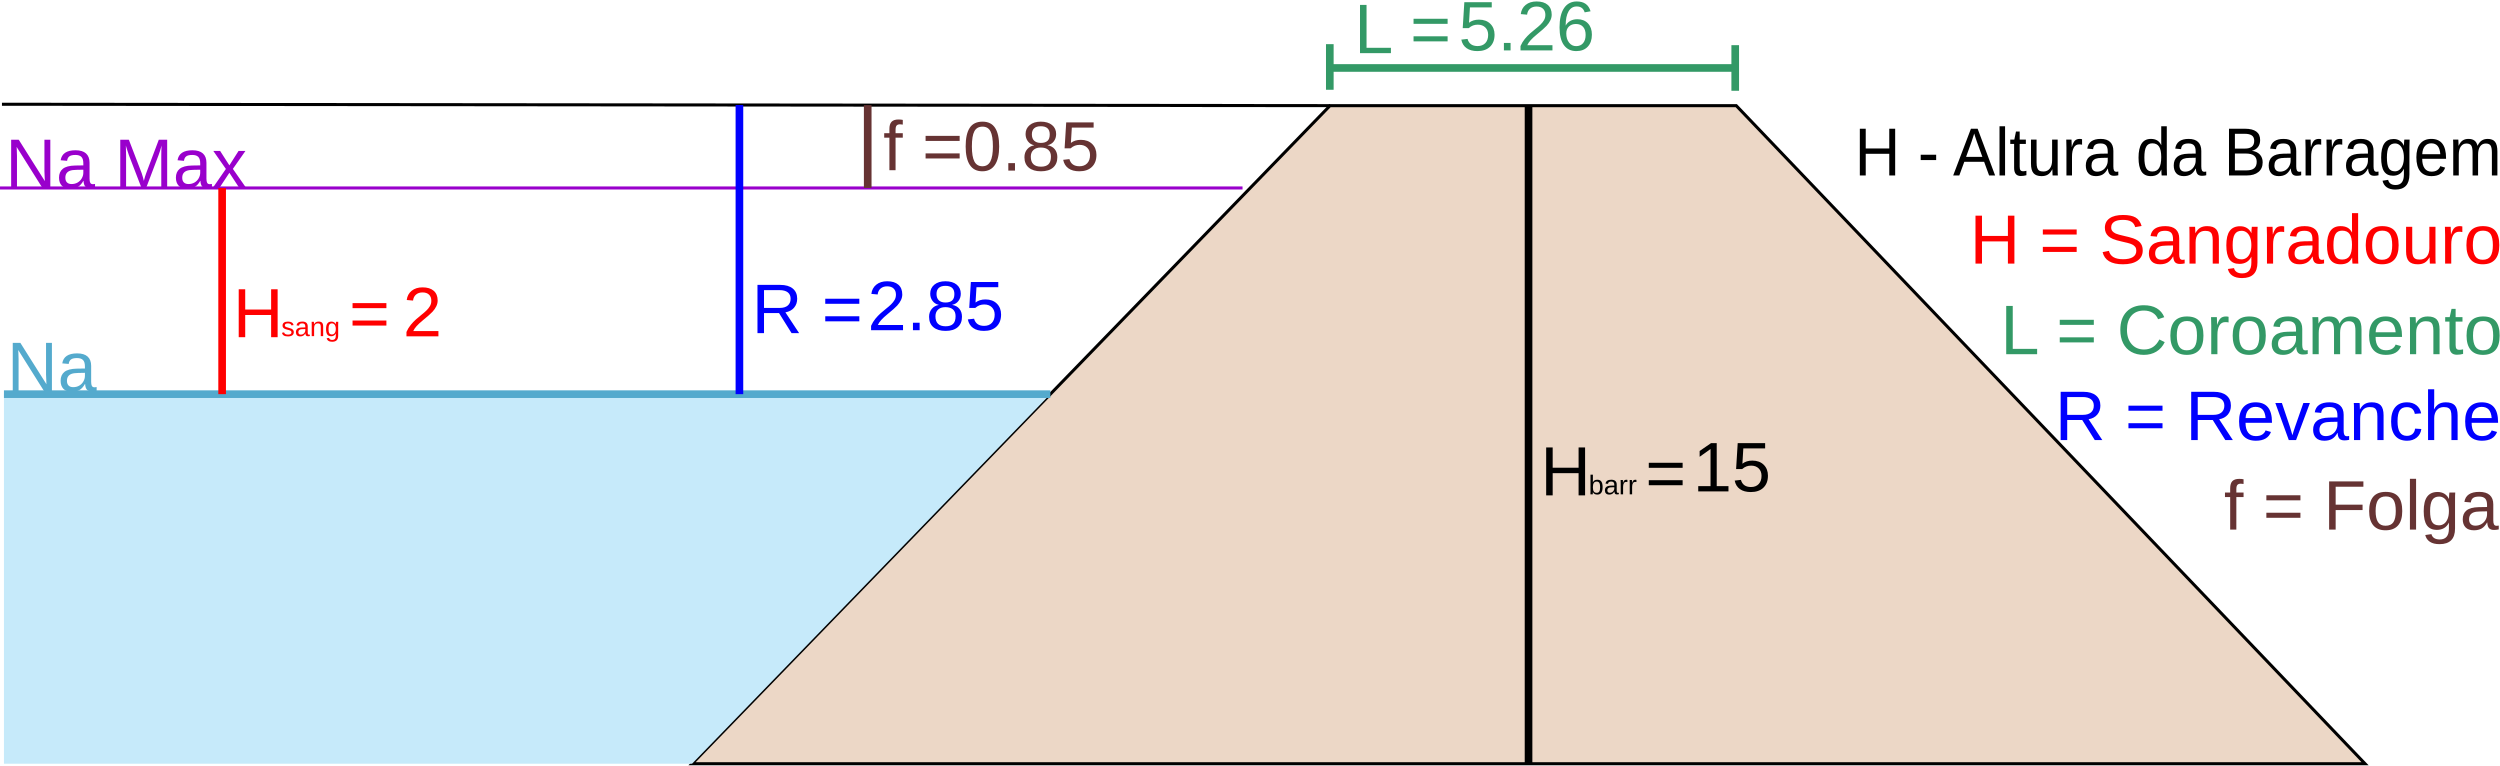
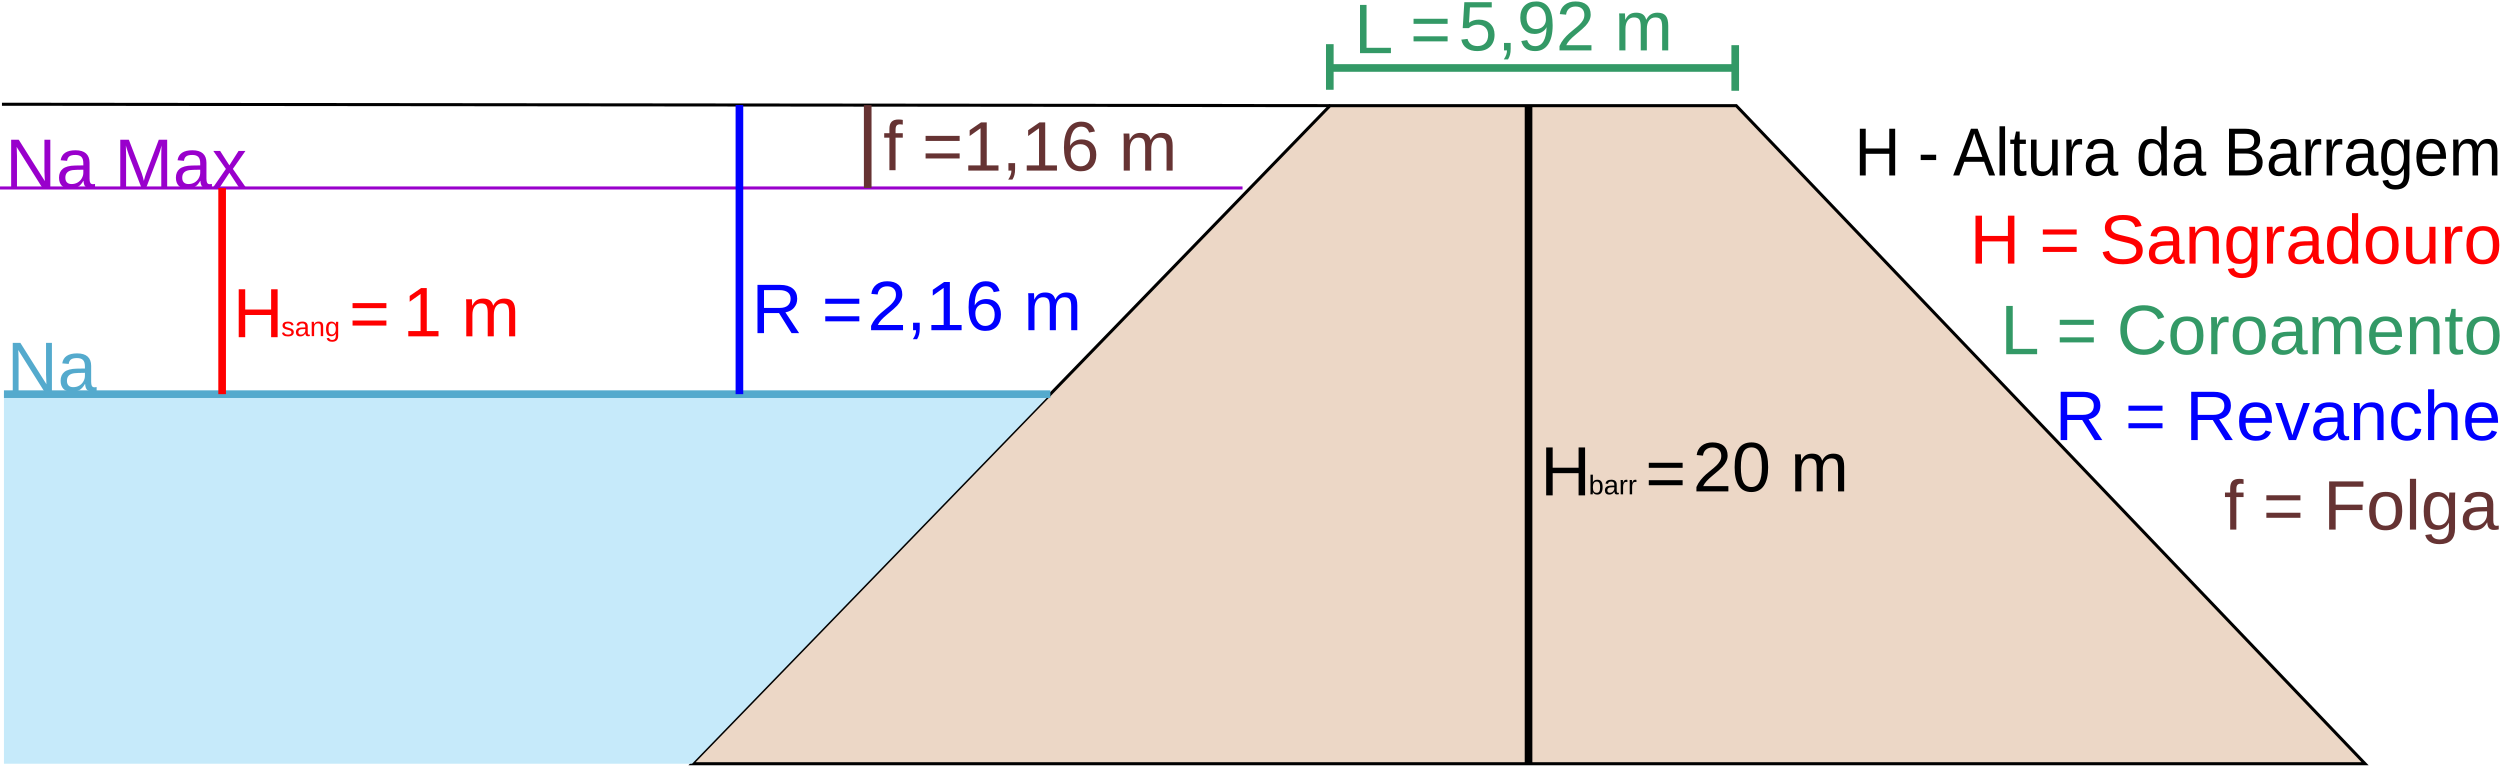
<svg xmlns="http://www.w3.org/2000/svg" xml:space="preserve" width="163.519mm" height="50.054mm" version="1.1" style="shape-rendering:geometricPrecision; text-rendering:geometricPrecision; image-rendering:optimizeQuality; fill-rule:evenodd; clip-rule:evenodd" viewBox="0 0 18144.18 5554.06">
  <defs>
    <font id="FontID0" horiz-adv-x="666" font-variant="normal" style="fill-rule:nonzero" font-style="normal" font-weight="400">
      <font-face font-family="Arial">
        <font-face-src>
          <font-face-name name="Arial" />
        </font-face-src>
      </font-face>
      <missing-glyph>
        <path d="M0 0z" />
      </missing-glyph>
      <glyph unicode="-" horiz-adv-x="333" d="M31.008 215.009l0 87.984 271.985 0 0 -87.984 -271.985 0z" />
      <glyph unicode="." horiz-adv-x="277" d="M90.992 0l0 99.998 99.998 0 0 -99.998 -99.998 0z" />
      <glyph unicode="0" horiz-adv-x="556" d="M41.996 353.329c0,84.495 8.678,152.831 26.013,204.509 17.488,51.831 43.327,91.668 77.648,119.492 34.169,27.845 77.342,41.669 129.347,41.669 38.333,0 72,-7.675 101.153,-23.157 29.001,-15.503 53.008,-37.832 71.673,-67.007 18.665,-29.001 33.34,-64.499 44.002,-106.343 10.837,-41.822 16.157,-98.319 16.157,-169.163 0,-83.993 -8.657,-152.003 -25.817,-203.659 -17.182,-51.831 -42.999,-91.668 -77.342,-119.666 -34.169,-27.998 -77.495,-41.996 -129.827,-41.996 -68.838,0 -123.002,24.487 -162.338,73.657 -47.164,60.007 -70.67,157.171 -70.67,291.664zm90.011 -0.327c0,-117.834 13.65,-196.158 41.168,-234.84 27.496,-38.835 61.49,-58.154 101.829,-58.154 40.339,0 74.333,19.494 101.829,58.328 27.496,38.987 41.168,117.158 41.168,234.666 0,117.834 -13.672,196.158 -41.168,234.84 -27.343,38.835 -61.665,58.154 -102.832,58.154 -40.339,0 -72.676,-17.161 -96.836,-51.329 -30.156,-43.501 -45.158,-124.158 -45.158,-241.665z" />
      <glyph unicode="1" horiz-adv-x="556" d="M371.994 0l-87.983 0 0 560.324c-21.173,-20.322 -49.018,-40.492 -83.339,-60.662 -34.343,-20.17 -65.328,-35.324 -92.671,-45.333l0 84.996c49.17,23.004 92.17,51.002 128.998,84.015 36.829,32.817 62.995,64.652 78.345,95.659l56.649 0 0 -718.999z" />
      <glyph unicode="=" horiz-adv-x="584" d="M528.009 420.99l-472.013 0 0 82.009 472.013 0 0 -82.009zm0 -216.982l-472.013 0 0 81.987 472.013 0 0 -81.987z" />
      <glyph unicode="A" horiz-adv-x="666" d="M-1.508 0l274.685 715.999 104.163 0 291.494 -715.999 -107.831 0 -82.831 216.989 -301.508 0 -77.655 -216.989 -100.518 0zm206.008 293.992l243.992 0 -74.662 198.515c-22.502,60.328 -39.491,110.171 -51.328,149.482 -9.833,-46.647 -22.997,-92.484 -39.491,-137.826l-78.51 -210.171z" />
      <glyph unicode="B" horiz-adv-x="666" d="M72.997 0l0 715.999 268.677 0c54.658,0 98.492,-7.156 131.661,-21.67 32.988,-14.491 58.821,-36.836 77.498,-66.989 18.834,-30.018 28.173,-61.499 28.173,-94.51 0,-30.491 -8.348,-59.338 -24.843,-86.341 -16.494,-26.98 -41.494,-48.83 -75,-65.481 43.339,-12.669 76.665,-34.338 99.843,-65.009 23.335,-30.491 34.991,-66.674 34.991,-108.326 0,-33.663 -7.156,-64.829 -21.332,-93.677 -14.154,-28.825 -31.661,-50.99 -52.498,-66.674 -20.837,-15.482 -47.007,-27.318 -78.33,-35.328 -31.503,-7.988 -70.004,-11.994 -115.662,-11.994l-273.177 0zm95.004 415.009l154.838 0c41.989,0 72.165,2.835 90.324,8.326 24.167,7.156 42.327,19.172 54.501,35.824 12.174,16.674 18.339,37.511 18.339,62.669 0,23.83 -5.671,44.847 -17.169,62.849 -11.341,18.159 -27.678,30.648 -48.83,37.331 -21.175,6.661 -57.516,9.991 -108.843,9.991l-143.159 0 0 -216.989zm0 -331.008l178.33 0c30.671,0 52.16,1.17 64.671,3.488 21.67,3.848 39.986,10.351 54.658,19.509 14.671,9.158 26.665,22.502 36.161,40.009 9.518,17.484 14.176,37.669 14.176,60.486 0,26.845 -6.841,50 -20.657,69.847 -13.681,19.825 -32.673,33.663 -56.998,41.652 -24.167,8.011 -59.181,12.016 -104.68,12.016l-165.662 0 0 -247.007z" />
      <glyph unicode="C" horiz-adv-x="722" d="M586.991 251.172l95.004 -24.007c-19.821,-77.822 -55.494,-137.001 -106.997,-177.842 -51.504,-40.819 -114.498,-61.316 -189.006,-61.316 -76.993,0 -139.661,15.656 -188.003,47.164 -48.32,31.334 -84.996,76.819 -110.159,136.325 -25.163,59.68 -37.832,123.504 -37.832,191.841 0,74.486 14.173,139.487 42.672,195.002 28.499,55.494 68.991,97.665 121.498,126.491 52.507,28.826 110.333,43.174 173.328,43.174 71.673,0 131.833,-18.164 180.502,-54.665 48.843,-36.502 82.837,-87.678 102.004,-153.682l-92.998 -22.001c-16.506,52.005 -40.666,90.011 -72.175,113.67 -31.486,23.833 -71.172,35.673 -118.99,35.673 -54.84,0 -100.848,-13.17 -137.677,-39.489 -36.829,-26.34 -62.82,-61.839 -77.669,-106.169 -15.002,-44.504 -22.503,-90.338 -22.503,-137.502 0,-60.836 8.853,-113.997 26.515,-159.329 17.662,-45.507 45.158,-79.349 82.488,-101.851 37.33,-22.481 77.669,-33.667 121.17,-33.667 53.008,0 97.665,15.351 134.341,45.834 36.654,30.68 61.49,76.012 74.486,136.347z" />
      <glyph unicode="F" horiz-adv-x="610" d="M82.009 0l0 715.99 482.981 0 0 -83.993 -387.999 0 0 -223 336.015 0 0 -83.993 -336.015 0 0 -325.004 -94.983 0z" />
      <glyph unicode="H" horiz-adv-x="722" d="M80.992 0l0 716.001 95.018 0 0 -294.996 369.996 0 0 294.996 94.996 0 0 -716.001 -94.996 0 0 337.006 -369.996 0 0 -337.006 -95.018 0z" />
      <glyph unicode="L" horiz-adv-x="556" d="M73.003 0l0 715.99 95.004 0 0 -631.997 351.998 0 0 -83.993 -447.003 0z" />
      <glyph unicode="M" horiz-adv-x="832" d="M75.009 0l0 715.99 141.994 0 169.338 -506.814c15.656,-47.186 26.995,-82.51 34.169,-106.016 8.155,26.013 20.998,64.347 38.333,114.847l172.325 497.983 126.84 0 0 -715.99 -91.014 0 0 599.006 -209.001 -599.006 -85.323 0 -206.668 609.995 0 -609.995 -90.992 0z" />
      <glyph unicode="N" horiz-adv-x="722" d="M75.99 0l0 715.99 97.338 0 375.679 -561.981 0 561.981 90.992 0 0 -715.99 -97.338 0 -375.657 562.003 0 -562.003 -91.014 0z" />
      <glyph unicode="R" horiz-adv-x="722" d="M79 0l0 715.99 317.328 0c63.845,0 112.339,-6.498 145.505,-19.319 33.165,-12.843 59.658,-35.499 79.501,-68.01 19.843,-32.489 29.677,-68.49 29.677,-107.826 0,-50.828 -16.506,-93.674 -49.345,-128.497 -32.838,-34.844 -83.491,-56.846 -152.155,-66.331 25.163,-12.015 44.155,-24.007 57.151,-35.673 27.671,-25.337 53.837,-57.173 78.345,-95.332l123.831 -195.002 -118.336 0 -94.677 148.994c-27.496,43.174 -50.326,76.012 -68.162,98.842 -17.989,22.83 -33.994,38.66 -48.167,47.84 -13.999,8.984 -28.499,15.329 -43.152,18.992 -10.684,2.159 -28.172,3.336 -52.681,3.336l-109.657 0 0 -318.004 -95.004 0zm95.004 399.991l203.332 0c43.327,0 76.993,4.514 101.328,13.519 24.334,8.831 42.847,23.157 55.341,42.999 12.669,19.646 18.992,40.993 18.992,64.15 0,33.841 -12.167,61.839 -36.654,83.666 -24.509,21.849 -63.169,32.664 -116.003,32.664l-226.336 0 0 -236.999z" />
      <glyph unicode="S" horiz-adv-x="667" d="M46.005 230.004l89.004 7.989c4.148,-35.996 13.982,-65.496 29.5,-88.652 15.496,-23.003 39.486,-41.681 71.993,-56.014 32.507,-14.157 69.162,-21.334 109.833,-21.334 36.172,0 67.998,5.334 95.676,16.177 27.656,10.821 48.156,25.659 61.655,44.491 13.499,18.832 20.325,39.333 20.325,61.348 0,22.322 -6.497,41.835 -19.491,58.648 -12.994,16.681 -34.504,30.685 -64.508,42.186 -19.162,7.331 -61.655,18.986 -127.48,34.833 -65.847,15.825 -111.853,30.663 -138.169,44.666 -34.175,17.998 -59.504,40.321 -76.185,66.835 -16.813,26.492 -25.154,56.321 -25.154,89.157 0,36.326 10.338,70.171 30.838,101.493 20.5,31.497 50.329,55.334 89.816,71.664 39.333,16.352 83.187,24.517 131.343,24.517 53.007,0 99.824,-8.516 140.342,-25.68 40.496,-16.989 71.664,-42.164 93.481,-75.483 21.839,-33.187 33.516,-70.852 35.184,-112.84l-91.001 -7.002c-4.851,45.171 -21.334,79.324 -49.517,102.327 -28.161,23.178 -69.82,34.679 -124.824,34.679 -57.331,0 -99.166,-10.514 -125.329,-31.497 -26.163,-21.005 -39.333,-46.334 -39.333,-76.01 0,-25.659 9.328,-46.839 27.831,-63.499 18.328,-16.506 65.825,-33.67 142.823,-51.01 77.019,-17.493 129.851,-32.66 158.516,-45.654 41.484,-19.162 72.322,-43.349 92.164,-72.849 19.82,-29.324 29.653,-63.148 29.653,-101.493 0,-38.169 -10.821,-73.837 -32.66,-107.507 -21.839,-33.648 -53.007,-59.833 -93.832,-78.49 -40.825,-18.657 -86.655,-28.007 -137.84,-28.007 -64.662,0 -118.832,9.504 -162.489,28.336 -43.832,18.832 -78.007,47.169 -102.831,85.162 -25,37.84 -37.994,80.685 -39.333,128.512z" />
      <glyph unicode="a" horiz-adv-x="556" d="M405.006 65.001c-32.664,-27.823 -64.172,-47.339 -94.35,-58.83 -30.156,-11.513 -62.493,-17.161 -97.163,-17.161 -56.998,0 -100.826,13.824 -131.484,41.648 -30.68,27.671 -46.009,63.169 -46.009,106.343 0,25.337 5.844,48.494 17.335,69.493 11.666,20.998 26.842,37.679 45.507,50.348 18.818,12.669 39.816,22.328 63.322,28.826 17.335,4.492 43.501,8.831 78.345,13.17 70.997,8.33 123.482,18.491 156.996,30.156 0.327,12.015 0.502,19.668 0.502,22.83 0,35.673 -8.33,60.836 -25.01,75.511 -22.503,19.843 -55.995,29.655 -100.325,29.655 -41.495,0 -72.175,-7.326 -91.843,-21.827 -19.821,-14.5 -34.321,-40.165 -43.828,-77.168l-85.999 12.015c7.828,36.829 20.671,66.658 38.66,89.313 18.011,22.677 44.002,40.012 77.997,52.354 33.841,12.167 73.352,18.316 118.009,18.316 44.33,0 80.504,-5.168 108.327,-15.656 27.671,-10.51 48.167,-23.506 61.163,-39.336 13.018,-15.83 22.176,-35.826 27.518,-60.007 2.835,-15.002 4.317,-41.996 4.317,-80.831l0 -116.657c0,-81.507 1.832,-133.011 5.517,-154.837 3.489,-21.827 10.815,-42.672 21.5,-62.668l-92.017 0c-8.831,18.491 -14.5,40.165 -16.986,65.001zm-6.999 195.002c-32.01,-12.996 -80.003,-24.007 -144,-33.013 -36.349,-5.168 -62.014,-10.99 -77.015,-17.488 -15.002,-6.498 -26.493,-16.005 -34.648,-28.346 -8.177,-12.494 -12.342,-26.319 -12.342,-41.648 0,-23.179 8.831,-42.672 26.668,-58.176 17.837,-15.503 43.828,-23.331 77.997,-23.331 33.841,0 63.998,7.326 90.491,22.176 26.34,14.653 45.834,34.823 58.176,60.313 9.507,19.843 14.173,49.018 14.173,87.504l0.502 32.01z" />
      <glyph unicode="b" horiz-adv-x="556" d="M146.974 0l-81.947 0 0 715.978 87.981 0 0 -255.485c37.166,46.359 84.485,69.483 142.18,69.483 31.809,0 62.151,-6.317 90.632,-19.119 28.538,-12.859 51.83,-31.019 70.329,-54.199 18.329,-23.349 32.824,-51.322 43.201,-84.146 10.49,-32.655 15.622,-67.847 15.622,-105.183 0,-88.658 -21.995,-157.352 -65.817,-205.685 -43.991,-48.503 -96.667,-72.641 -158.141,-72.641 -61.192,0 -109.187,25.492 -144.042,76.307l0 -65.309zm-0.959 263.324c0,-61.982 8.46,-106.819 25.323,-134.51 27.635,-45.175 64.971,-67.791 112.176,-67.791 38.464,0 71.626,16.637 99.487,49.969 27.974,33.331 42.017,83.018 42.017,149.005 0,67.678 -13.366,117.478 -40.212,149.681 -26.789,32.147 -59.331,48.333 -97.287,48.333 -38.52,0 -71.682,-16.694 -99.543,-50.025 -27.974,-33.331 -41.96,-81.496 -41.96,-144.662z" />
      <glyph unicode="c" horiz-adv-x="499" d="M405.006 190.009l85.999 -12.015c-9.507,-59.157 -33.514,-105.318 -72.349,-138.833 -38.813,-33.492 -86.653,-50.151 -143.15,-50.151 -70.844,0 -127.843,23.157 -170.842,69.493 -43.174,46.336 -64.674,112.667 -64.674,198.993 0,55.995 9.333,104.839 27.845,146.835 18.491,41.844 46.663,73.33 84.669,94.176 37.832,20.998 79,31.486 123.656,31.486 56.17,0 102.331,-14.152 138.004,-42.651 35.826,-28.499 58.83,-69.013 68.838,-121.345l-84.996 -12.996c-8.177,34.823 -22.503,60.989 -43.348,78.672 -20.649,17.488 -45.66,26.319 -74.987,26.319 -44.33,0 -80.33,-15.83 -108.175,-47.491 -27.671,-31.835 -41.495,-81.834 -41.495,-150.498 0,-69.667 13.323,-120.167 39.99,-151.676 26.842,-31.486 61.665,-47.317 104.511,-47.317 34.67,0 63.496,10.488 86.501,31.661 23.157,20.998 37.832,53.488 44.002,97.338z" />
      <glyph unicode="d" horiz-adv-x="556" d="M400.99 0l0 65.842c-32.831,-51.17 -81.166,-76.845 -144.982,-76.845 -41.337,0 -79.343,11.341 -113.839,34.181 -34.676,22.66 -61.499,54.501 -80.671,95.162 -18.992,40.819 -28.488,87.669 -28.488,140.662 0,51.665 8.663,98.492 25.833,140.662 17.327,42.012 43.159,74.347 77.655,96.67 34.338,22.502 72.997,33.663 115.504,33.663 31.323,0 59.158,-6.661 83.506,-19.825 24.325,-13.164 44.149,-30.513 59.496,-51.665l0 257.493 88.006 0 0 -715.999 -82.021 0zm-277.993 258.843c0,-66.337 13.996,-115.842 42.169,-148.672 27.993,-32.831 61.161,-49.167 99.325,-49.167 38.501,0 71.175,15.662 98.177,47.007 26.823,31.323 40.324,79.163 40.324,143.497 0,70.657 -13.659,122.66 -41.157,155.828 -27.34,33.168 -61.161,49.663 -101.328,49.663 -39.176,0 -71.85,-15.842 -98.177,-47.66 -26.17,-31.841 -39.334,-81.998 -39.334,-150.495z" />
      <glyph unicode="e" horiz-adv-x="556" d="M420.008 168.008l90.992 -12.015c-14.173,-52.834 -40.666,-94.001 -79.327,-123.155 -38.682,-29.175 -88.005,-43.828 -148.165,-43.828 -75.685,0 -135.671,23.331 -180,69.994 -44.351,46.488 -66.505,111.991 -66.505,196.158 0,87.002 22.328,154.663 67.159,202.678 44.831,48.167 103.007,72.153 174.506,72.153 69.165,0 125.662,-23.484 169.49,-70.67 43.85,-47.164 65.851,-113.495 65.851,-198.993 0,-5.168 -0.174,-12.996 -0.502,-23.331l-386.516 0c3.336,-56.824 19.341,-100.499 48.342,-130.656 28.826,-30.178 65.001,-45.333 108.175,-45.333 32.162,0 59.658,8.482 82.314,25.49 22.852,17.008 40.841,44.177 54.185,81.507zm-288.001 140.991l288.982 0c-3.816,43.675 -14.98,76.339 -33.165,98.166 -27.823,33.841 -64.15,50.828 -108.654,50.828 -40.339,0 -74.159,-13.497 -101.677,-40.492 -27.322,-26.995 -42.498,-63.169 -45.485,-108.502z" />
      <glyph unicode="f" horiz-adv-x="277" d="M87.002 0l0 450.993 -77.997 0 0 68.01 77.997 0 0 54.992c0,34.844 2.987,60.662 9.158,77.495 8.504,22.677 23.179,41.168 44.504,55.341 21.173,14.173 51.002,21.173 89.335,21.173 24.836,0 52.158,-3.009 82.161,-8.831l-13.17 -77.015c-18.316,3.184 -35.499,4.841 -51.831,4.841 -26.668,0 -45.485,-5.669 -56.649,-17.008 -11.011,-11.317 -16.506,-32.489 -16.506,-63.496l0 -47.491 101.001 0 0 -68.01 -99.998 0 0 -450.993 -88.005 0z" />
      <glyph unicode="g" horiz-adv-x="556" d="M49.825 -42.999l85.018 -11.993c3.489,-26.34 13.497,-45.507 29.829,-57.674 21.827,-16.157 51.656,-24.334 89.488,-24.334 40.666,0 72.175,8.177 94.35,24.334 22.154,16.157 37.156,39.009 44.984,68.162 4.514,17.837 6.672,55.341 6.345,112.514 -38.508,-45.333 -86.348,-68.01 -143.673,-68.01 -71.324,0 -126.665,25.665 -165.675,77.168 -39.162,51.329 -58.656,112.994 -58.656,184.841 0,49.497 9.005,95.157 26.842,137.001 17.815,41.822 43.828,73.984 77.822,96.814 33.994,22.852 74.006,34.169 119.993,34.169 61.185,0 111.664,-24.989 151.349,-74.987l0 63.998 80.984 0 0 -448.18c0,-80.831 -8.155,-137.982 -24.662,-171.649 -16.332,-33.667 -42.498,-60.334 -77.997,-79.85 -35.673,-19.494 -79.501,-29.328 -131.506,-29.328 -61.817,0 -111.664,13.846 -149.67,41.669 -38.159,27.671 -56.497,69.493 -55.167,125.335zm72 311.332c0,-67.835 13.519,-117.333 40.514,-148.492 27.169,-31.181 60.989,-46.837 101.655,-46.837 40.514,0 74.333,15.503 101.829,46.488 27.343,31.007 41.015,79.675 41.015,146.006 0,63.344 -14.173,111.162 -42.345,143.346 -28.15,32.162 -62.166,48.145 -101.829,48.145 -39.162,0 -72.327,-15.83 -99.823,-47.491 -27.343,-31.661 -41.015,-78.672 -41.015,-141.166z" />
      <glyph unicode="h" horiz-adv-x="556" d="M66.004 0l0 715.99 88.005 0 0 -257.648c40.819,47.818 92.323,71.651 154.663,71.651 38.159,0 71.324,-7.501 99.671,-22.655 28.15,-15.176 48.32,-36 60.487,-62.668 12.167,-26.668 18.164,-65.502 18.164,-116.177l0 -328.493 -87.983 0 0 328.166c0,43.828 -9.507,75.838 -28.346,95.833 -18.992,19.995 -45.66,30.004 -80.33,30.004 -25.839,0 -50.173,-6.672 -73.003,-20.17 -22.83,-13.497 -38.987,-31.835 -48.821,-54.992 -9.681,-23.004 -14.5,-54.84 -14.5,-95.506l0 -283.334 -88.005 0z" />
      <glyph unicode="l" horiz-adv-x="222" d="M63.998 0l0 715.99 88.005 0 0 -715.99 -88.005 0z" />
      <glyph unicode="m" horiz-adv-x="832" d="M66.004 0l0 519.003 79 0 0 -73.33c16.157,25.337 37.832,45.834 64.826,61.163 26.995,15.503 57.674,23.157 92.17,23.157 38.333,0 69.841,-8.002 94.329,-23.833 24.509,-15.983 41.844,-38.159 51.831,-66.832 41.342,60.509 94.852,90.665 160.834,90.665 51.678,0 91.516,-14.152 119.164,-42.651 27.845,-28.499 41.844,-72.349 41.844,-131.506l0 -355.836 -88.005 0 0 326.661c0,34.997 -2.987,60.334 -8.657,75.838 -5.669,15.503 -16.005,27.845 -31.181,37.33 -15.002,9.507 -32.664,14.173 -52.834,14.173 -36.654,0 -66.985,-12.167 -91.167,-36.327 -24.16,-24.334 -36.153,-63.169 -36.153,-116.504l0 -301.171 -88.005 0 0 336.844c0,38.987 -7.174,68.315 -21.5,87.831 -14.326,19.494 -37.832,29.328 -70.343,29.328 -24.662,0 -47.491,-6.498 -68.49,-19.494 -20.998,-13.018 -36.175,-32.01 -45.66,-57.173 -9.333,-25.01 -13.999,-61.163 -13.999,-108.327l0 -269.009 -88.005 0z" />
      <glyph unicode="n" horiz-adv-x="556" d="M66.004 0l0 519.003 79 0 0 -73.679c38.006,56.519 92.998,84.669 164.824,84.669 31.334,0 60.007,-5.669 86.173,-16.834 26.166,-11.164 45.834,-25.992 58.83,-44.155 12.996,-18.164 22.176,-39.838 27.343,-64.848 3.162,-16.332 4.819,-44.831 4.819,-85.498l0 -318.659 -87.983 0 0 315.344c0,35.826 -3.336,62.646 -10.183,80.33 -6.825,17.662 -18.992,31.835 -36.327,42.498 -17.335,10.488 -37.832,15.83 -61.163,15.83 -37.33,0 -69.514,-11.84 -96.662,-35.673 -27.169,-23.658 -40.666,-68.838 -40.666,-135.169l0 -283.16 -88.005 0z" />
      <glyph unicode="o" horiz-adv-x="556" d="M32.991 259.502c0,95.833 26.668,166.83 80.177,212.991 44.504,38.333 98.995,57.5 163.167,57.5 71.172,0 129.5,-23.331 174.833,-69.994 45.158,-46.488 67.835,-111.009 67.835,-193.171 0,-66.658 -10.008,-118.99 -30.004,-157.171 -19.995,-38.159 -49.17,-67.814 -87.504,-88.986 -38.159,-21.173 -80.003,-31.661 -125.161,-31.661 -72.676,0 -131.332,23.157 -176.163,69.667 -44.831,46.488 -67.181,113.495 -67.181,200.824zm90.011 -0.174c0,-66.331 14.5,-116.003 43.501,-148.819 29.153,-33.013 65.655,-49.497 109.832,-49.497 43.675,0 80.003,16.485 109.156,49.65 29.001,33.165 43.501,83.666 43.501,151.501 0,63.998 -14.653,112.514 -43.828,145.33 -29.153,33.013 -65.502,49.497 -108.829,49.497 -44.177,0 -80.679,-16.332 -109.832,-49.148 -29.001,-32.838 -43.501,-82.336 -43.501,-148.514z" />
      <glyph unicode="r" horiz-adv-x="333" d="M65.001 0l0 519.003 79 0 0 -79.501c20.17,36.829 38.835,61.163 55.995,72.829 17.161,11.84 36,17.662 56.497,17.662 29.677,0 59.833,-9.333 90.513,-27.823l-31.334 -81.18c-21.347,12.015 -42.672,18.011 -63.998,18.011 -19.167,0 -36.349,-5.844 -51.504,-17.335 -15.176,-11.491 -26.013,-27.496 -32.511,-47.993 -9.834,-31.181 -14.653,-65.35 -14.653,-102.505l0 -271.167 -88.005 0z" />
      <glyph unicode="s" horiz-adv-x="500" d="M31.019 154.983l86.966 14.043c4.85,-34.854 18.499,-61.531 40.832,-80.198 22.334,-18.499 53.691,-27.804 93.678,-27.804 40.494,0 70.498,8.121 90.181,24.646 19.514,16.355 29.327,35.644 29.327,57.808 0,19.852 -8.855,35.531 -26.338,46.867 -12.351,7.839 -42.355,17.653 -90.012,29.835 -64.294,16.13 -108.793,30.173 -133.833,41.96 -24.815,12.013 -43.652,28.368 -56.511,49.349 -12.802,20.867 -19.288,43.991 -19.288,69.37 0,23.123 5.301,44.498 15.792,64.125 10.659,19.683 25.041,36.039 43.201,49.01 13.648,9.983 32.316,18.499 55.834,25.492 23.631,6.993 48.841,10.49 75.799,10.49 40.663,0 76.363,-5.809 107.044,-17.653 30.794,-11.675 53.466,-27.635 68.129,-47.657 14.494,-20.191 24.703,-46.98 30.173,-80.65l-86.008 -12.013c-3.835,27.015 -15.171,48.164 -33.839,63.335 -18.668,15.171 -45.006,22.672 -79.127,22.672 -40.212,0 -69.032,-6.655 -86.177,-20.021 -17.201,-13.31 -25.831,-28.989 -25.831,-46.811 0,-11.336 3.497,-21.657 10.659,-30.85 7.163,-9.306 18.329,-17.145 33.67,-23.349 8.798,-3.328 34.516,-10.829 77.491,-22.503 61.982,-16.468 105.352,-30.117 129.998,-40.663 24.646,-10.49 43.991,-26 57.978,-45.965 14.212,-20.191 21.206,-45.175 21.206,-75.179 0,-29.158 -8.516,-56.68 -25.661,-82.511 -17.201,-25.831 -41.848,-45.852 -73.995,-60.008 -32.373,-14.156 -68.862,-21.149 -109.526,-21.149 -67.34,0 -118.831,13.987 -154.193,41.848 -35.305,27.974 -57.808,69.314 -67.622,124.133z" />
      <glyph unicode="t" horiz-adv-x="277" d="M256.994 78.498l12.015 -77.669c-24.683,-5.168 -46.837,-7.828 -66.178,-7.828 -31.835,0 -56.497,4.993 -74.159,15.176 -17.509,10.161 -29.829,23.331 -37.003,39.816 -7.174,16.506 -10.663,51.176 -10.663,104.01l0 298.99 -65.001 0 0 68.01 65.001 0 0 128.323 88.005 52.834 0 -181.156 87.983 0 0 -68.01 -87.983 0 0 -303.984c0,-25.185 1.483,-41.342 4.666,-48.516 2.987,-7.152 7.981,-12.821 14.98,-17.161 6.999,-4.165 17.008,-6.323 30.004,-6.323 9.681,0 22.503,1.156 38.333,3.489z" />
      <glyph unicode="u" horiz-adv-x="556" d="M404.995 0l0 77.16c-40.324,-58.821 -95.004,-88.164 -164.154,-88.164 -30.513,0 -59.001,5.828 -85.509,17.507 -26.508,11.836 -46.175,26.508 -59.001,44.172 -12.826,17.822 -21.827,39.491 -27.003,65.166 -3.488,17.327 -5.333,44.667 -5.333,81.998l0 321.152 88.006 0 0 -287.151c0,-45.837 1.823,-76.845 5.333,-92.664 5.491,-23.177 17.169,-41.179 35.171,-54.343 17.822,-13.164 39.829,-19.825 66.157,-19.825 26.328,0 51.013,6.661 74.01,20.162 22.997,13.501 39.334,31.998 48.987,55.153 9.496,23.177 14.334,56.998 14.334,101.17l0 277.498 88.006 0 0 -518.992 -79.005 0z" />
      <glyph unicode="v" horiz-adv-x="499" d="M207.824 0l-195.831 519.003 94.176 0 110.988 -310.831c12.015,-33.514 23.179,-68.337 33.34,-104.511 7.828,27.343 18.665,60.182 32.838,98.668l115.327 316.674 90.338 0 -196.507 -519.003 -84.669 0z" />
      <glyph unicode="x" horiz-adv-x="499" d="M5.996 0l189.507 268.834 -175.509 250.169 108.175 0 81.987 -122.501c15.176,-23.004 27.169,-41.669 35.673,-56.344 14.827,20.846 27.998,39.685 39.838,56.519l86.326 122.326 107.499 0 -176.49 -250.169 188.003 -268.834 -106.997 0 -107.346 160.005 -24.487 38.486 -138.68 -198.491 -107.499 0z" />
    </font>
    <style type="text/css">
   
    @font-face { font-family:"Arial";font-variant:normal;font-style:normal;font-weight:normal;src:url("#FontID0") format(svg)}
    .str0 {stroke:black;stroke-width:22.19;stroke-miterlimit:22.926}
    .str7 {stroke:black;stroke-width:55.48;stroke-miterlimit:22.926}
    .str6 {stroke:blue;stroke-width:55.48;stroke-miterlimit:22.926}
    .str2 {stroke:#339966;stroke-width:55.48;stroke-miterlimit:22.926}
    .str1 {stroke:#54AACD;stroke-width:55.48;stroke-miterlimit:22.926}
    .str8 {stroke:#663333;stroke-width:55.48;stroke-miterlimit:22.926}
    .str5 {stroke:red;stroke-width:55.48;stroke-miterlimit:22.926}
    .str3 {stroke:black;stroke-width:22.19;stroke-miterlimit:22.926}
    .str4 {stroke:#9900CC;stroke-width:22.19;stroke-miterlimit:22.926}
    .fil2 {fill:none}
    .fil8 {fill:black}
    .fil10 {fill:black}
    .fil6 {fill:blue}
    .fil5 {fill:#339966}
    .fil3 {fill:#54AACD}
    .fil7 {fill:#663333}
    .fil4 {fill:#9900CC}
    .fil1 {fill:#C6EAFA}
    .fil0 {fill:#ECD7C6}
    .fil9 {fill:red}
    .fnt3 {font-weight:normal;font-size:196.74px;font-family:'Arial'}
    .fnt2 {font-weight:normal;font-size:493.11px;font-family:'Arial'}
    .fnt1 {font-weight:normal;font-size:505.54px;font-family:'Arial'}
    .fnt0 {font-weight:normal;font-size:508.88px;font-family:'Arial'}
   
  </style>
  </defs>
  <g id="Camada_x0020_1">
    <polygon class="fil0 str0" points="5022.56,5542.96 17164.86,5542.96 12601.11,766.72 9652.91,766.72 " />
    <polygon class="fil1" points="28.54,2860.7 7622.91,2860.7 5022.57,5542.96 28.54,5542.96 " />
    <g id="_1673559308496">
      <line class="fil2 str1" x1="28.54" y1="2860.7" x2="7622.91" y2="2860.7" />
    </g>
    <g id="_1673559317040">
      <line class="fil2 str2" x1="9650.25" y1="493.33" x2="12593.73" y2="493.33" />
    </g>
    <g id="_1673559250992">
      <line class="fil2 str2" x1="9651.32" y1="320.49" x2="9651.32" y2="651.52" />
    </g>
    <g id="_1673559253728">
      <line class="fil2 str2" x1="12593.73" y1="327.81" x2="12593.73" y2="658.85" />
    </g>
    <g id="_1673559280512">
      <line class="fil2 str3" x1="14.13" y1="756.55" x2="9652.91" y2="766.72" />
    </g>
    <g id="_1673559288384">
      <line class="fil2 str4" x1="-0" y1="1364.25" x2="9017.95" y2="1364.25" />
    </g>
    <g id="_1673559304224">
      <line class="fil2 str5" x1="1612.1" y1="2860.7" x2="1612.1" y2="1364.25" />
    </g>
    <g id="_1673565867824">
      <line class="fil2 str6" x1="5366.46" y1="2860.7" x2="5366.46" y2="762.2" />
    </g>
    <text x="50.79" y="2838.51" class="fil3 fnt0">Na</text>
    <text x="39.16" y="1364.35" class="fil4 fnt0">Na Max</text>
    <text x="9828.7" y="385.7" class="fil5 fnt0">L =</text>
    <text x="14518.7" y="2570.58" class="fil5 fnt0">L = Coroamento</text>
    <text x="5455.72" y="2417.72" class="fil6 fnt0">R =</text>
    <text x="14913.88" y="3193.7" class="fil6 fnt0">R = Revanche</text>
    <text x="6410.01" y="1235.46" class="fil7 fnt0">f =</text>
    <text x="16140.96" y="3843.74" class="fil7 fnt0">f = Folga</text>
    <g id="_1673565832256">
      <line class="fil2 str7" x1="11093.68" y1="766.72" x2="11093.68" y2="5542.96" />
    </g>
    <text x="11180.19" y="3595.26" class="fil8 fnt1">H</text>
    <g transform="matrix(0.931046 0 0 1 5848.23 -6721.41)">
      <text x="8175.95" y="7994.9" class="fil8 fnt2">H - Altura da Barragem</text>
    </g>
    <g transform="matrix(0.931046 0 0 1 5848.23 -6721.41)">
  </g>
    <text x="11530.11" y="3587.65" class="fil8 fnt3">barr</text>
    <text x="1691" y="2447.27" class="fil9 fnt1">H   </text>
    <text x="14296.03" y="1913.24" class="fil9 fnt1">H = Sangradouro   </text>
    <text x="2534" y="2447.78" class="fil9 fnt1">=   </text>
-     <text x="2924.37" y="2440.9" class="fil9 fnt0" id="sangria">2</text>
-     <text x="6296.45" y="2396.6" class="fil6 fnt0" id="revanche">2.85</text>
-     <text x="6988.52" y="1238.24" class="fil7 fnt0" id="folga">0.85</text>
-     <text x="12286.49" y="3566.24" class="fil10 fnt0" id="altura">15</text>
-     <text x="10585.39" y="365.88" class="fil5 fnt0" id="coroamento">5.26</text>
+     <text x="2924.37" y="2440.9" class="fil9 fnt0" id="sangria">1 m</text>
+     <text x="6296.45" y="2396.6" class="fil6 fnt0" id="revanche">2,16 m</text>
+     <text x="6988.52" y="1238.24" class="fil7 fnt0" id="folga">1,16 m</text>
+     <text x="12286.49" y="3566.24" class="fil10 fnt0" id="altura">20 m</text>
+     <text x="10585.39" y="365.88" class="fil5 fnt0" id="coroamento">5,92 m</text>
    <text x="2040.92" y="2439.66" class="fil9 fnt3">sang</text>
    <g id="_1673565838208">
      <line class="fil2 str8" x1="6297.57" y1="1364.25" x2="6297.57" y2="763.18" />
    </g>
    <text x="11941.67" y="3606.57" class="fil10 fnt1">=   </text>
  </g>
</svg>
